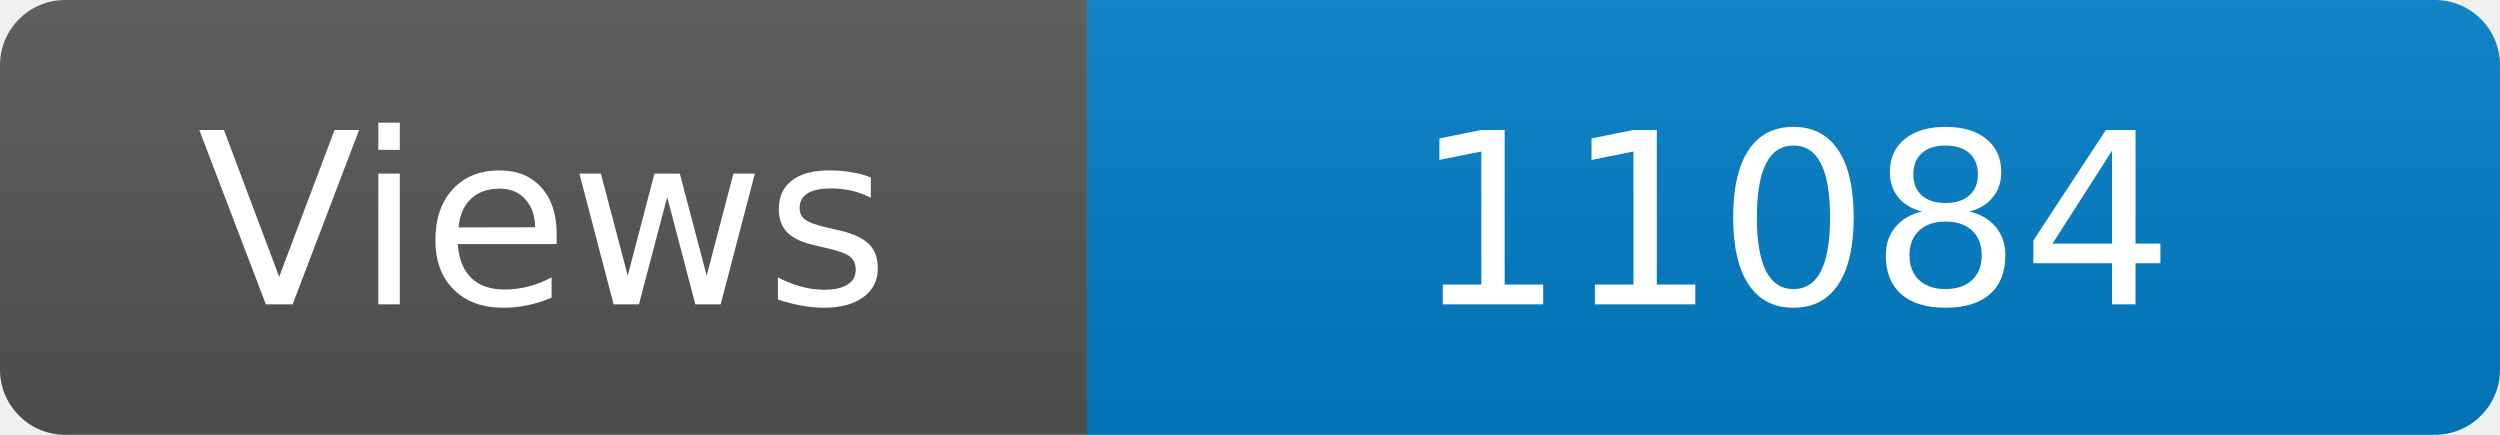
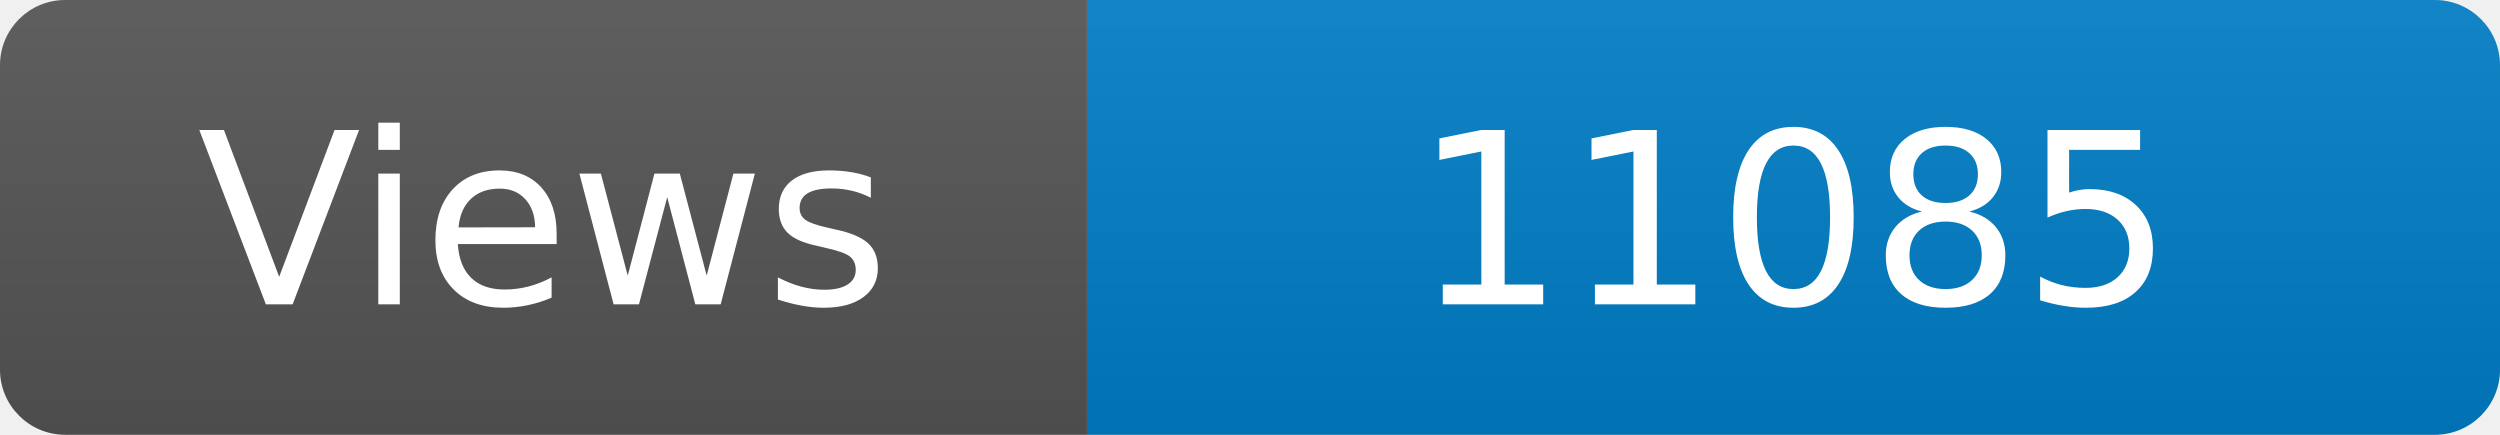
<svg xmlns="http://www.w3.org/2000/svg" width="115" height="20" role="img" aria-label="Maintained?: yes">
  <linearGradient id="s" x2="0" y2="100%">
    <stop offset="0" stop-color="#bbb" stop-opacity=".1" />
    <stop offset="1" stop-opacity=".1" />
  </linearGradient>
  <clipPath id="r">
    <rect width="115" height="20" rx="3" fill="#fff" />
  </clipPath>
  <g clip-path="url(#r)">
    <rect width="50" height="20" fill="#555" />
    <rect x="50" width="160" height="20" fill="#007ec6" />
    <rect width="115" height="20" fill="url(#s)" />
  </g>
  <g fill="#fff" text-anchor="middle" font-family="Verdana,Geneva,DejaVu Sans,sans-serif" font-size="110">
    <text x="250" y="140" transform="scale(.1)" fill="#fff">Views</text>
-     <text x="825" y="140" transform="scale(.1)" fill="#fff">11084</text>
+     <text x="825" y="140" transform="scale(.1)" fill="#fff">11085</text>
  </g>
</svg>
